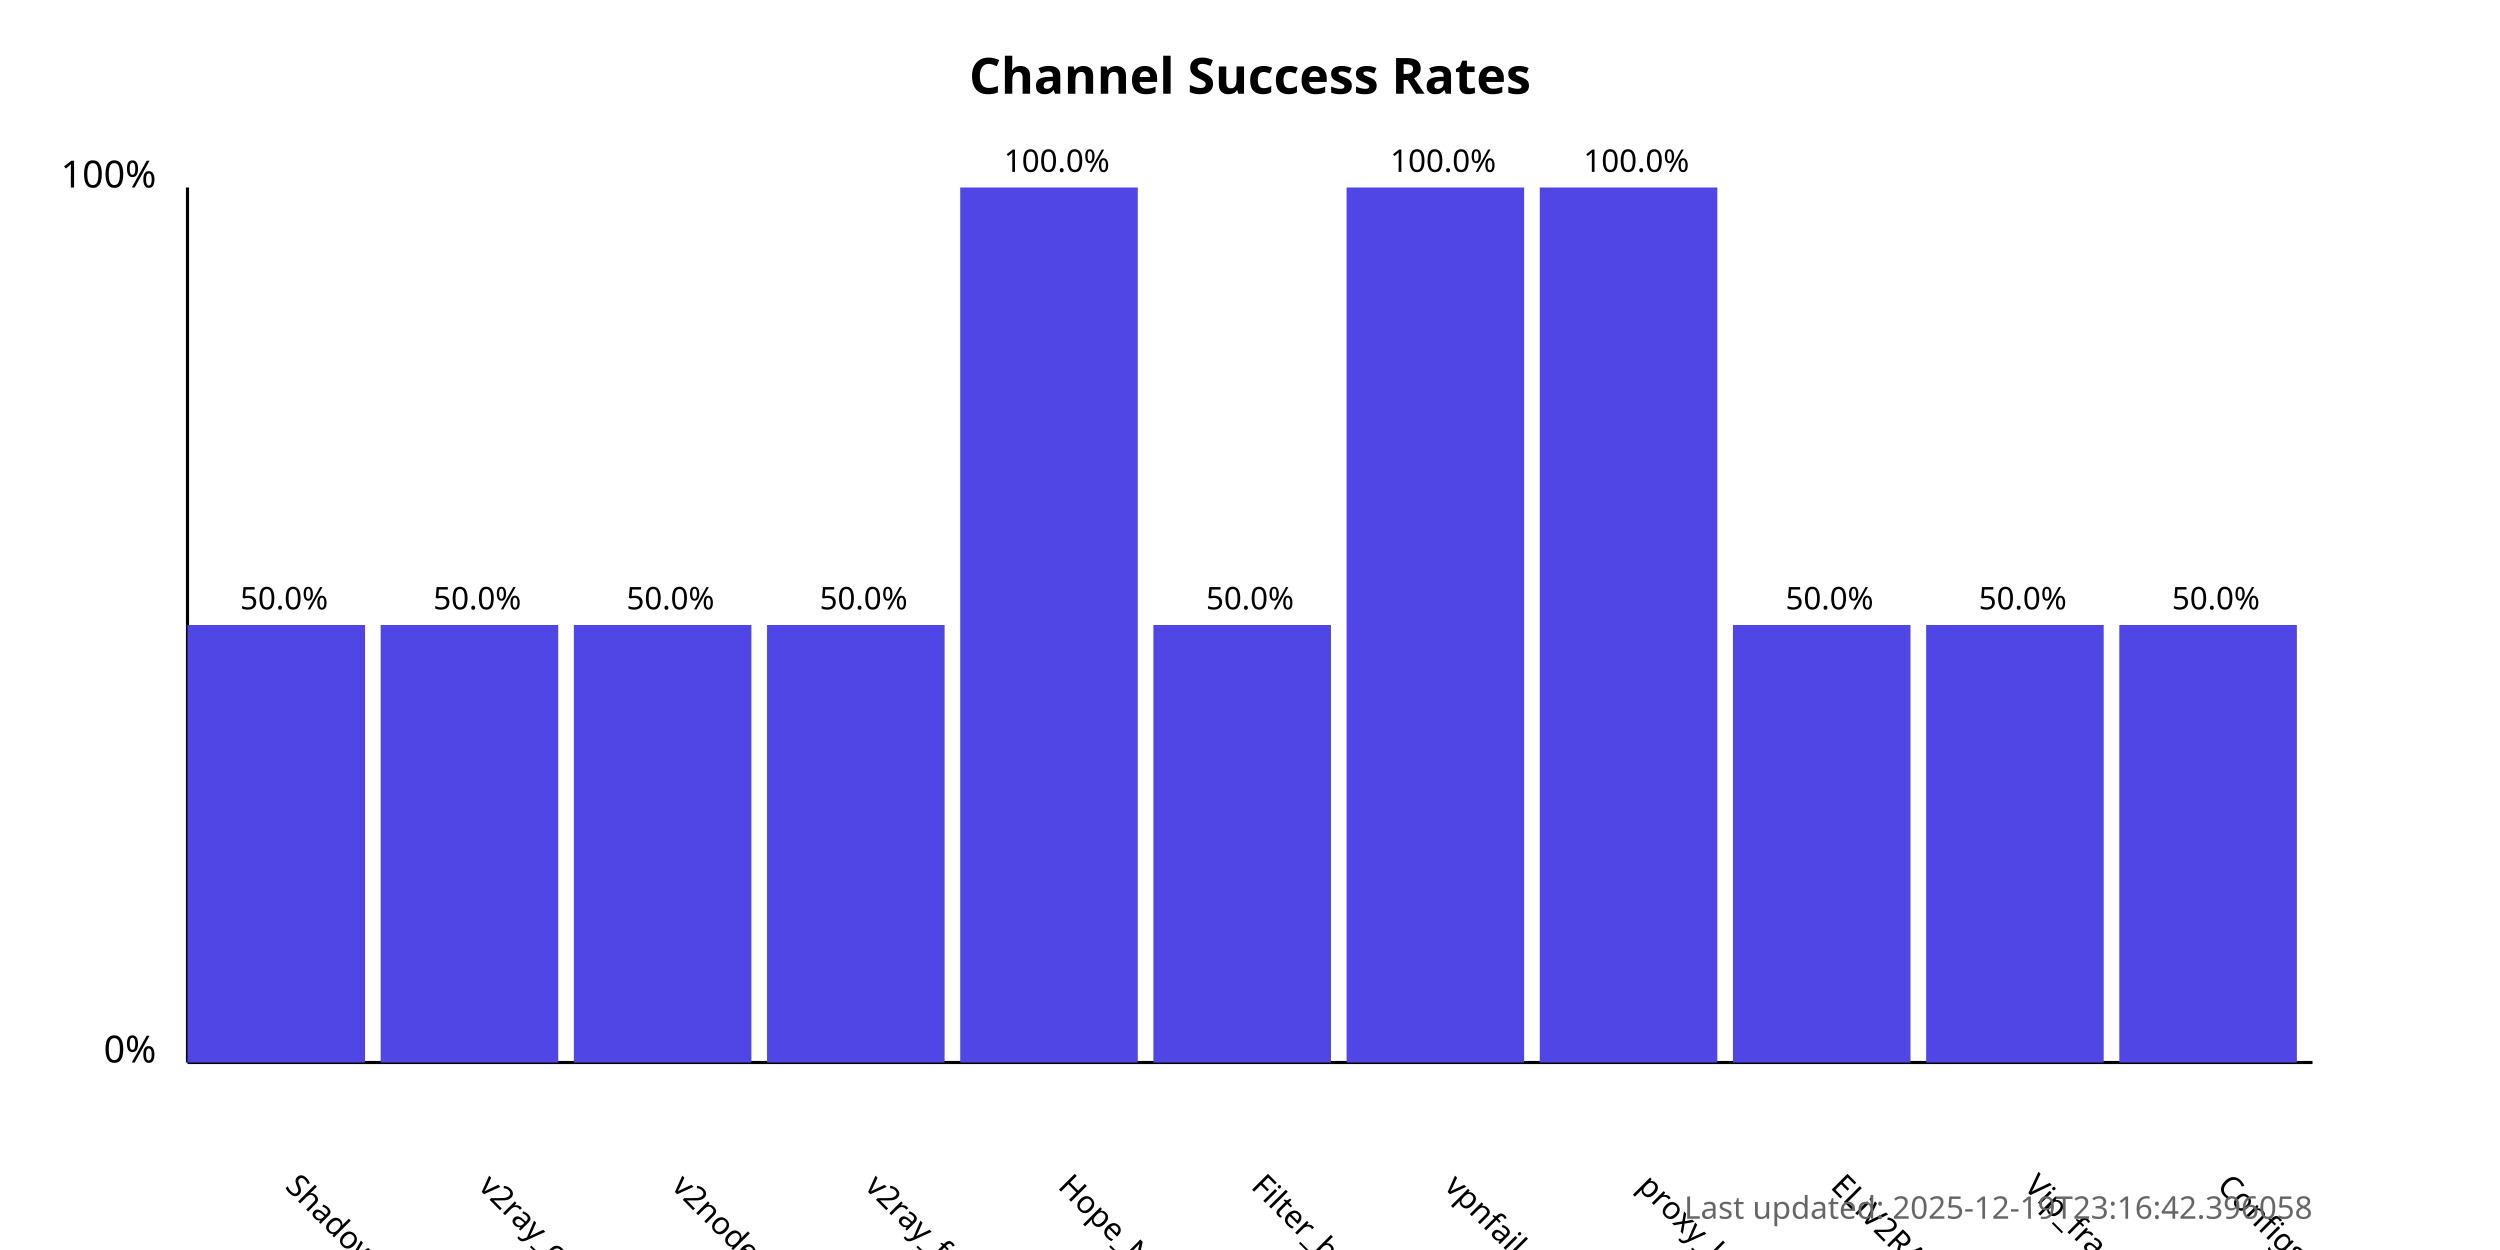
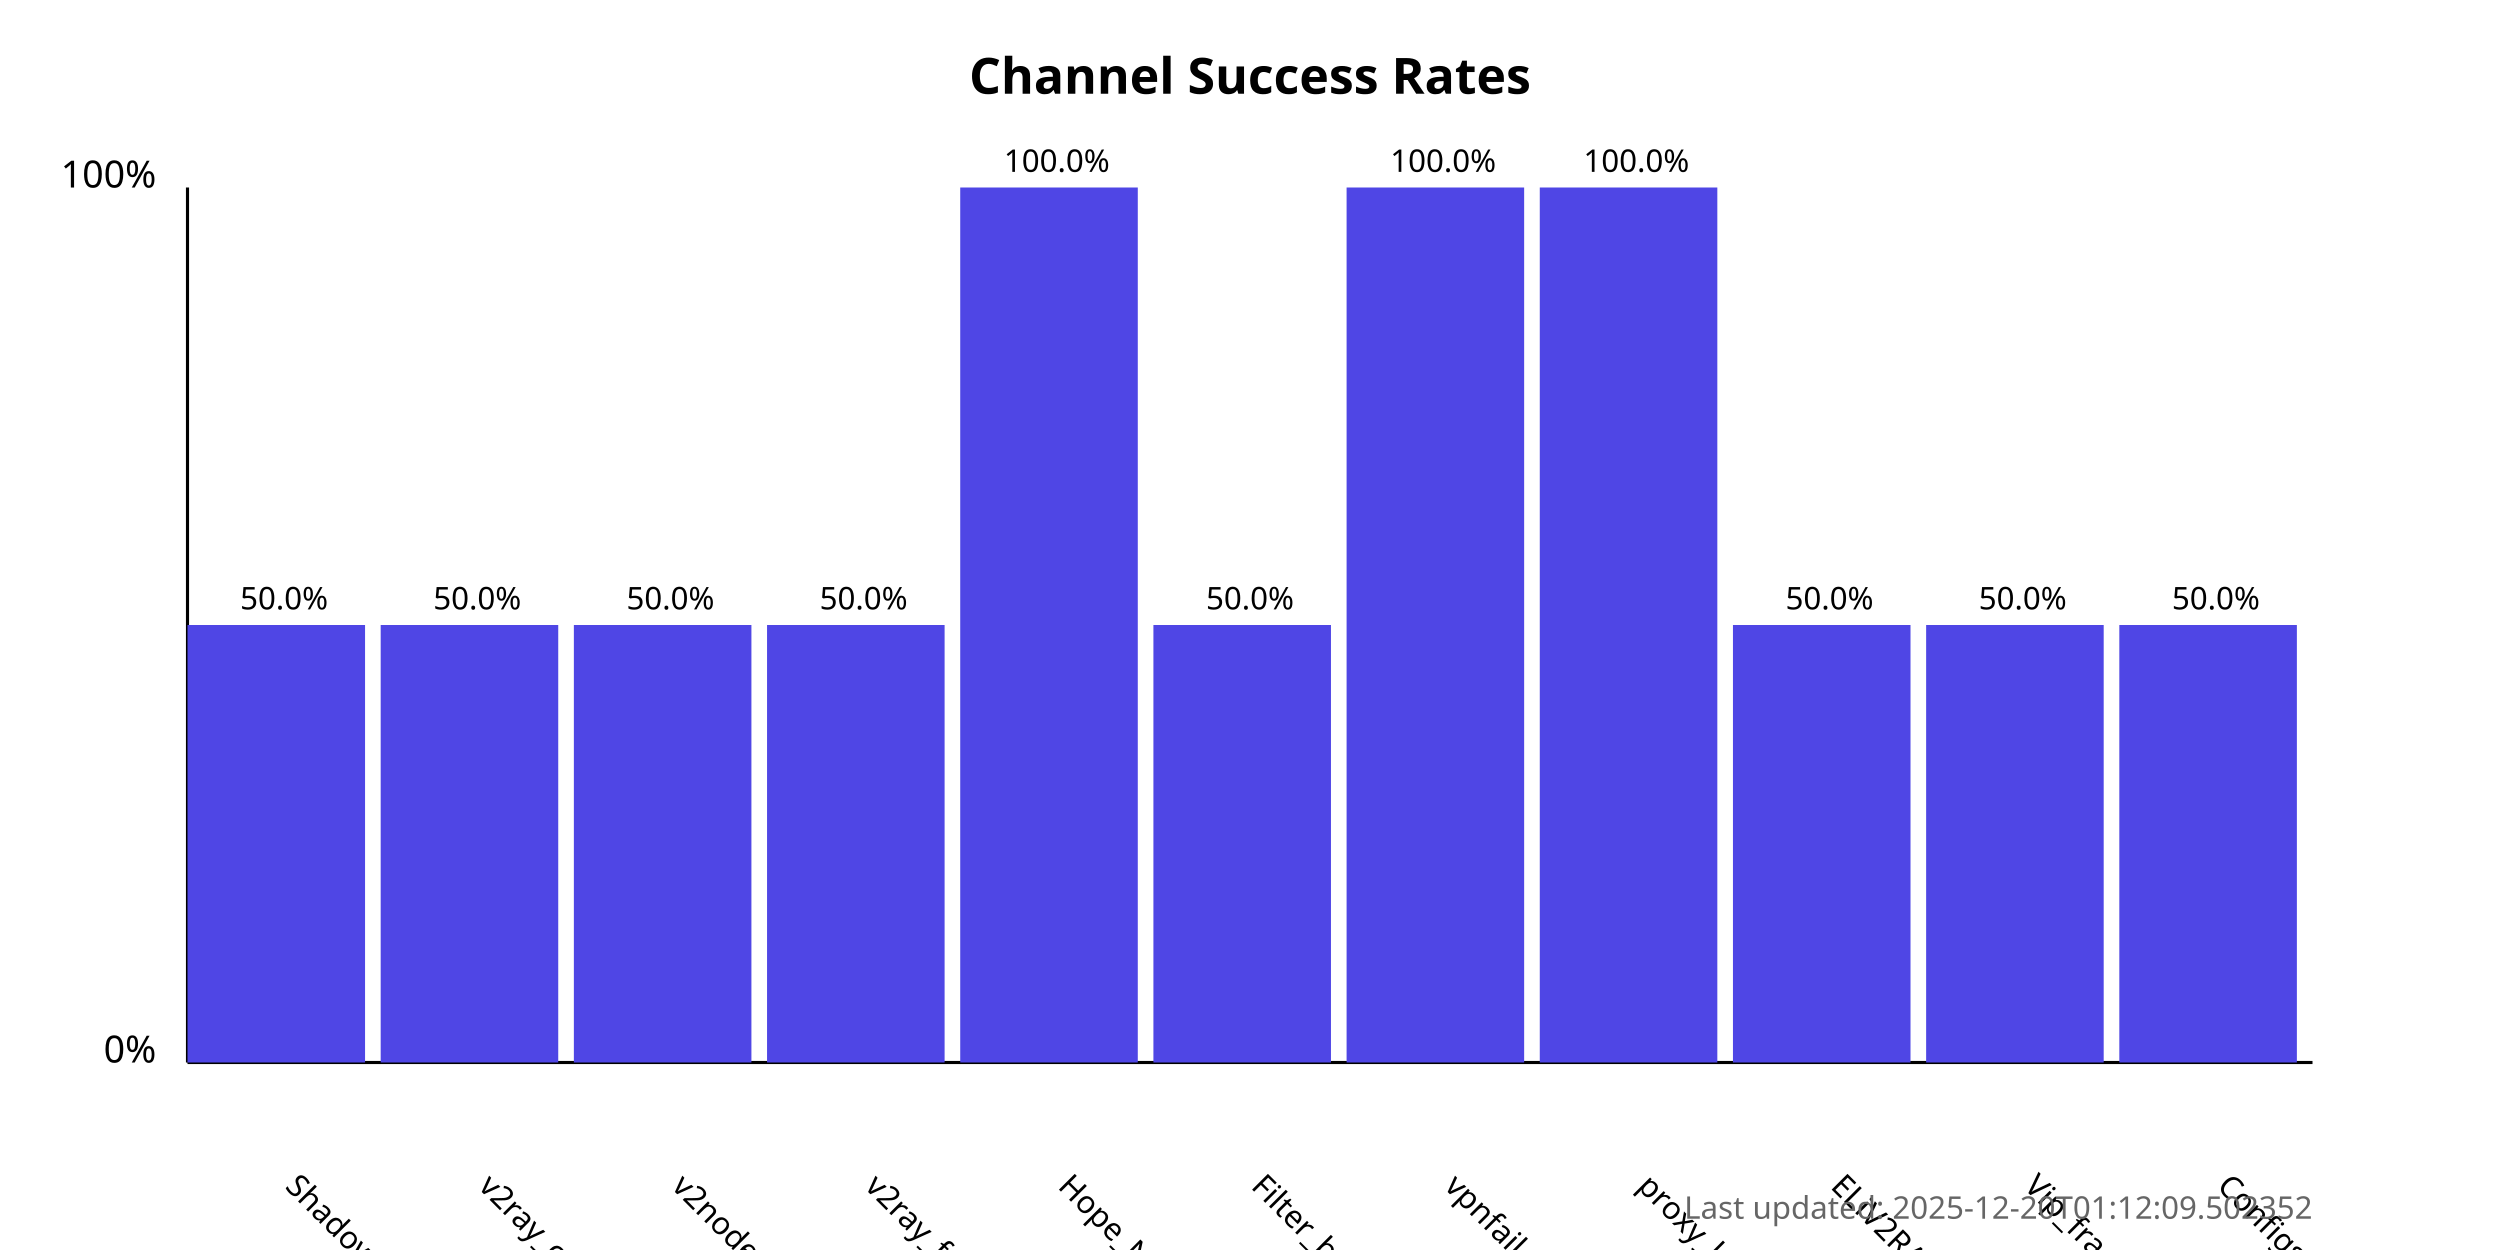
<svg xmlns="http://www.w3.org/2000/svg" width="800" height="400">
  <style>
            .chart-title { font: bold 16px sans-serif; }
            .axis-label { font: 12px sans-serif; }
            .tick-label { font: 10px sans-serif; }
            .bar { fill: #4f46e5; }
            .bar:hover { fill: #6366f1; }
            .timestamp { font: 10px sans-serif; fill: #666; }
        </style>
  <text x="400.0" y="30" text-anchor="middle" class="chart-title">
            Channel Success Rates
        </text>
  <line x1="60" y1="340" x2="60" y2="60" stroke="black" stroke-width="1" />
  <line x1="60" y1="340" x2="740" y2="340" stroke="black" stroke-width="1" />
  <text x="50" y="340" text-anchor="end" class="axis-label">0%</text>
  <text x="50" y="60" text-anchor="end" class="axis-label">100%</text>
  <g>
    <rect x="60" y="200.0" width="56.818" height="140.0" class="bar" />
    <text x="90.909" y="380" transform="rotate(45, 90.90909, 380)" text-anchor="start" class="tick-label">
                ShadowProxy66
            </text>
    <text x="90.909" y="195.0" text-anchor="middle" class="tick-label">
                50.0%
            </text>
  </g>
  <g>
    <rect x="121.818" y="200.0" width="56.818" height="140.0" class="bar" />
    <text x="152.727" y="380" transform="rotate(45, 152.7273, 380)" text-anchor="start" class="tick-label">
                v2ray_configs_pool
            </text>
    <text x="152.727" y="195.0" text-anchor="middle" class="tick-label">
                50.0%
            </text>
  </g>
  <g>
    <rect x="183.636" y="200.0" width="56.818" height="140.0" class="bar" />
    <text x="214.545" y="380" transform="rotate(45, 214.5455, 380)" text-anchor="start" class="tick-label">
                v2nodes
            </text>
    <text x="214.545" y="195.0" text-anchor="middle" class="tick-label">
                50.0%
            </text>
  </g>
  <g>
    <rect x="245.455" y="200.0" width="56.818" height="140.0" class="bar" />
    <text x="276.364" y="380" transform="rotate(45, 276.3636, 380)" text-anchor="start" class="tick-label">
                v2ray_free_conf
            </text>
    <text x="276.364" y="195.0" text-anchor="middle" class="tick-label">
                50.0%
            </text>
  </g>
  <g>
    <rect x="307.273" y="60.0" width="56.818" height="280.0" class="bar" />
    <text x="338.182" y="380" transform="rotate(45, 338.1818, 380)" text-anchor="start" class="tick-label">
                Hope_Net
            </text>
    <text x="338.182" y="55.0" text-anchor="middle" class="tick-label">
                100.0%
            </text>
  </g>
  <g>
    <rect x="369.091" y="200.0" width="56.818" height="140.0" class="bar" />
    <text x="400.0" y="380" transform="rotate(45, 400.0, 380)" text-anchor="start" class="tick-label">
                Filter_breaker
            </text>
    <text x="400.0" y="195.0" text-anchor="middle" class="tick-label">
                50.0%
            </text>
  </g>
  <g>
    <rect x="430.909" y="60.0" width="56.818" height="280.0" class="bar" />
    <text x="461.818" y="380" transform="rotate(45, 461.8182, 380)" text-anchor="start" class="tick-label">
                vpnfail_vless
            </text>
    <text x="461.818" y="55.0" text-anchor="middle" class="tick-label">
                100.0%
            </text>
  </g>
  <g>
    <rect x="492.727" y="60.0" width="56.818" height="280.0" class="bar" />
    <text x="523.636" y="380" transform="rotate(45, 523.6364, 380)" text-anchor="start" class="tick-label">
                proxy_kafee
            </text>
    <text x="523.636" y="55.0" text-anchor="middle" class="tick-label">
                100.0%
            </text>
  </g>
  <g>
    <rect x="554.545" y="200.0" width="56.818" height="140.0" class="bar" />
    <text x="585.455" y="380" transform="rotate(45, 585.4545, 380)" text-anchor="start" class="tick-label">
                ELiV2RAY
            </text>
    <text x="585.455" y="195.0" text-anchor="middle" class="tick-label">
                50.0%
            </text>
  </g>
  <g>
    <rect x="616.364" y="200.0" width="56.818" height="140.0" class="bar" />
    <text x="647.273" y="380" transform="rotate(45, 647.2727, 380)" text-anchor="start" class="tick-label">
                Vip_fragment_v2ray
            </text>
    <text x="647.273" y="195.0" text-anchor="middle" class="tick-label">
                50.0%
            </text>
  </g>
  <g>
    <rect x="678.182" y="200.0" width="56.818" height="140.0" class="bar" />
    <text x="709.091" y="380" transform="rotate(45, 709.0909, 380)" text-anchor="start" class="tick-label">
                ConfigsHubPlus
            </text>
    <text x="709.091" y="195.0" text-anchor="middle" class="tick-label">
                50.0%
            </text>
  </g>
  <text x="740" y="390" text-anchor="end" class="timestamp">
-             Last updated: 2025-12-19T23:16:42.396058
+             Last updated: 2025-12-20T01:12:09.502352
        </text>
</svg>
